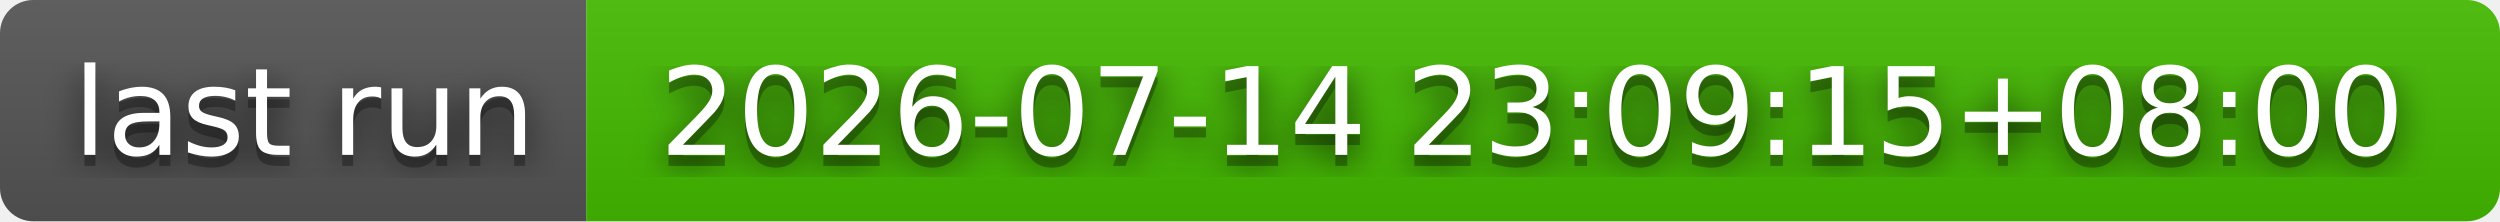
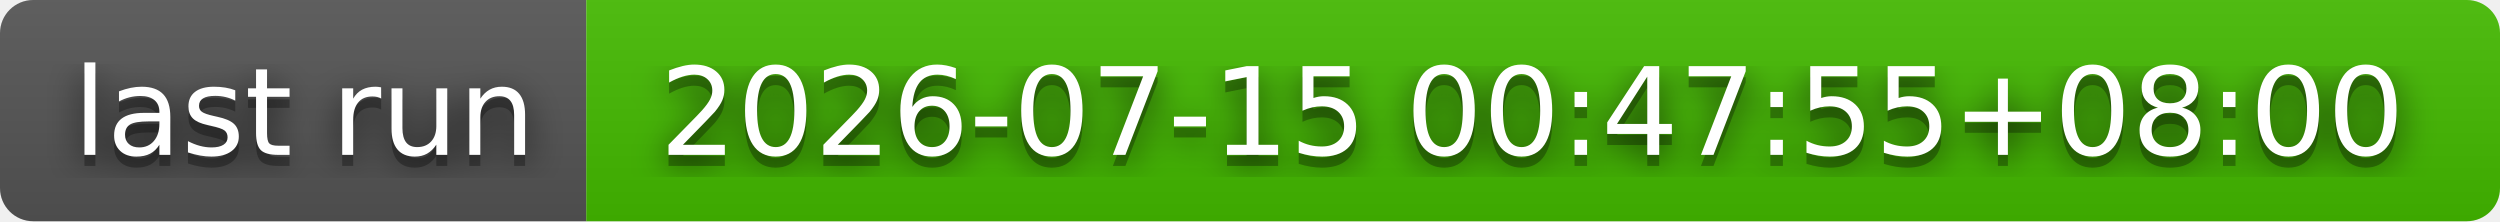
- <svg xmlns="http://www.w3.org/2000/svg" width="226" height="20" role="img" aria-label="last run: 2026-07-14 23:09:15+08:00">
+ <svg xmlns="http://www.w3.org/2000/svg" width="226" height="20" role="img" aria-label="last run: 2026-07-15 00:47:55+08:00">
  <filter id="blur">
    <feGaussianBlur stdDeviation="16" />
  </filter>
  <linearGradient id="s" x2="0" y2="100%">
    <stop offset="0" stop-color="#bbb" stop-opacity=".1" />
    <stop offset="1" stop-opacity=".1" />
  </linearGradient>
  <clipPath id="r">
    <rect width="226" height="20" rx="3" />
  </clipPath>
  <g clip-path="url(#r)">
    <rect width="53" height="20" fill="#555" />
    <rect x="53" width="173" height="20" fill="#4b0" />
    <rect width="226" height="20" fill="url(#s)" />
  </g>
  <g fill="#fff" text-anchor="middle" font-family="Verdana,Geneva,DejaVu Sans,sans-serif" text-rendering="geometricPrecision" font-size="110">
    <g transform="scale(.1)">
      <g aria-hidden="true" fill="#010101">
        <text x="275" y="150" fill-opacity=".8" filter="url(#blur)" textLength="430">last run</text>
        <text x="275" y="150" fill-opacity=".3" textLength="430">last run</text>
      </g>
      <text x="275" y="140" textLength="430">last run</text>
    </g>
    <g transform="scale(.1)">
      <g aria-hidden="true" fill="#010101">
-         <text x="1385" y="150" fill-opacity=".8" filter="url(#blur)" textLength="1630">2026-07-14 23:09:15+08:00</text>
-         <text x="1385" y="150" fill-opacity=".3" textLength="1630">2026-07-14 23:09:15+08:00</text>
+         <text x="1385" y="150" fill-opacity=".8" filter="url(#blur)" textLength="1630">2026-07-15 00:47:55+08:00</text>
+         <text x="1385" y="150" fill-opacity=".3" textLength="1630">2026-07-15 00:47:55+08:00</text>
      </g>
-       <text x="1385" y="140" textLength="1630">2026-07-14 23:09:15+08:00</text>
+       <text x="1385" y="140" textLength="1630">2026-07-15 00:47:55+08:00</text>
    </g>
  </g>
</svg>
